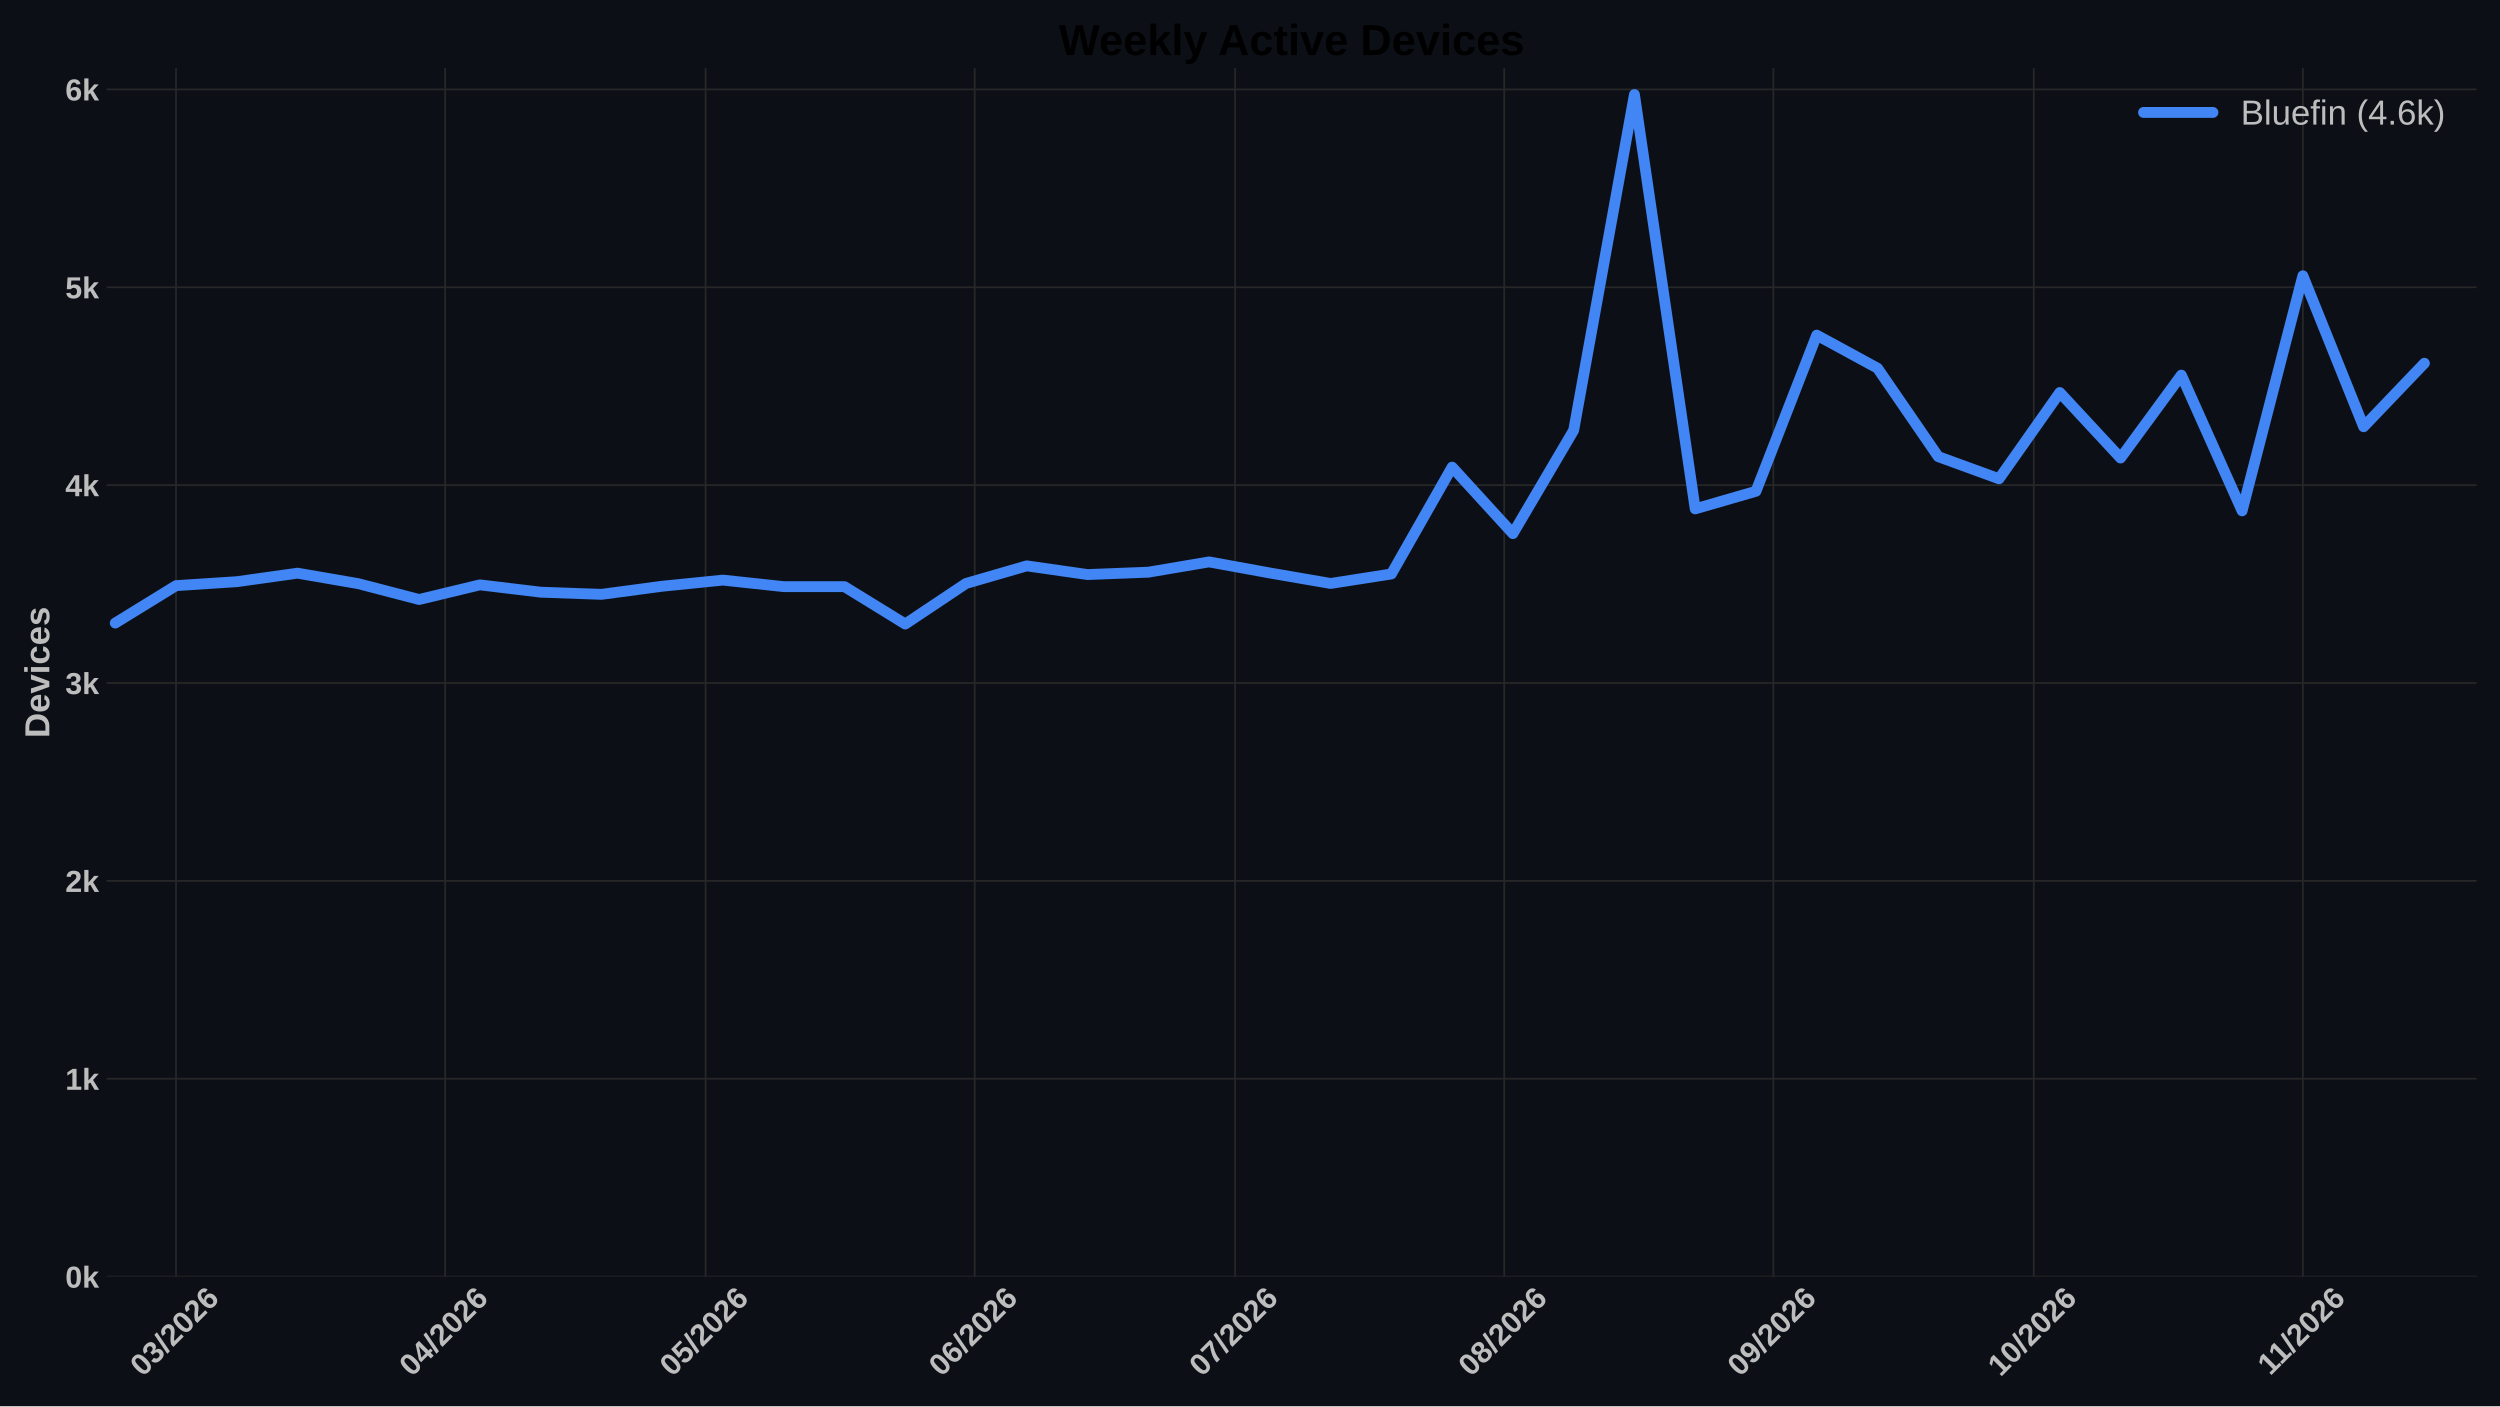
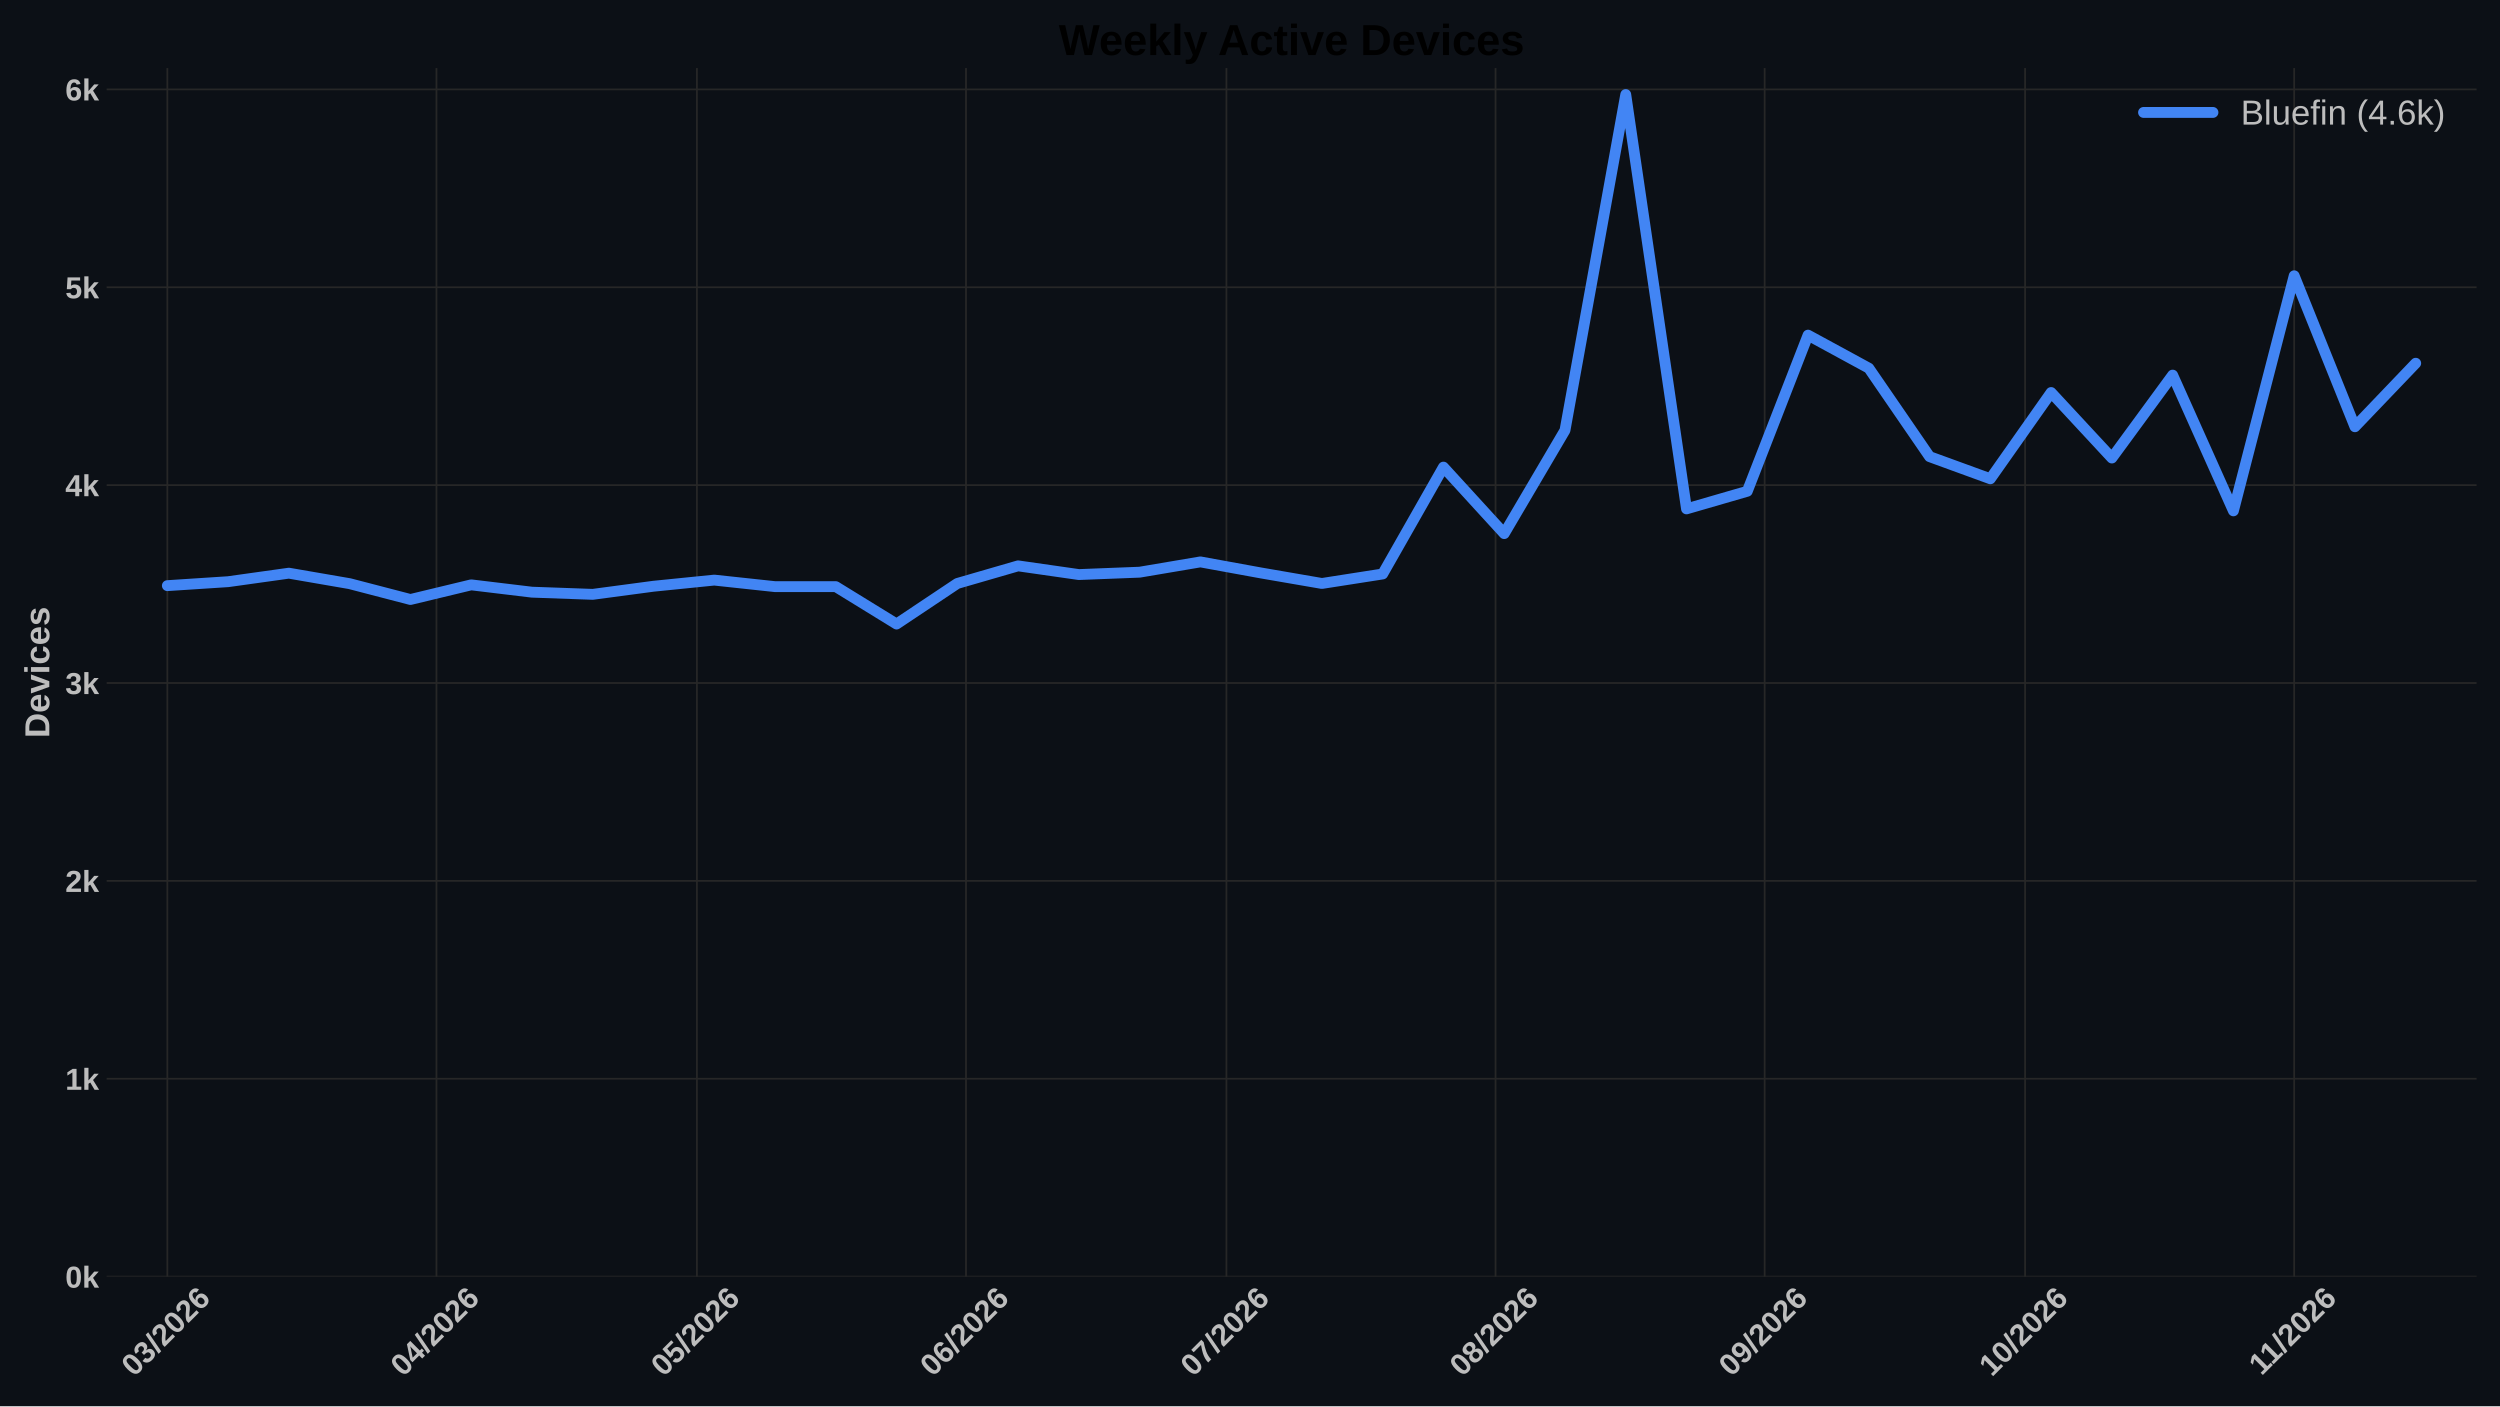
<svg xmlns="http://www.w3.org/2000/svg" xmlns:xlink="http://www.w3.org/1999/xlink" width="1152pt" height="648pt" viewBox="0 0 1152 648" version="1.1">
  <defs>
    <style type="text/css">*{stroke-linejoin: round; stroke-linecap: butt}</style>
  </defs>
  <g id="figure_1">
    <g id="patch_1">
      <path d="M 0 648  L 1152 648  L 1152 0  L 0 0  z " style="fill: #0c1016" />
    </g>
    <g id="axes_1">
      <g id="patch_2">
        <path d="M 49.156 588.262  L 1141.2 588.262  L 1141.2 31.361  L 49.156 31.361  z " style="fill: #0c1016" />
      </g>
      <g id="matplotlib.axis_1">
        <g id="xtick_1">
          <g id="line2d_1">
-             <path d="M 81.121 588.262  L 81.121 31.361  " clip-path="url(#pb5bade4197)" style="fill: none; stroke: #272727; stroke-width: 0.8; stroke-linecap: round" />
+             <path d="M 77.118 588.262  L 77.118 31.361  " clip-path="url(#pa95da7e246)" style="fill: none; stroke: #272727; stroke-width: 0.8; stroke-linecap: round" />
          </g>
          <g id="line2d_2" />
          <g id="text_1">
-             <g style="fill: #bdbdbd" transform="translate(65.79267 634.7498) rotate(-45) scale(0.14 -0.14)">
+             <g style="fill: #bdbdbd" transform="translate(61.78998 634.7498) rotate(-45) scale(0.14 -0.14)">
              <defs>
                <path id="LiberationSans-Bold-13" d="M 3297 2203  Q 3297 1088 2914 512  Q 2531 -63 1766 -63  Q 253 -63 253 2203  Q 253 2994 418 3494  Q 584 3994 915 4231  Q 1247 4469 1791 4469  Q 2572 4469 2934 3903  Q 3297 3338 3297 2203  z M 2416 2203  Q 2416 2813 2356 3150  Q 2297 3488 2165 3634  Q 2034 3781 1784 3781  Q 1519 3781 1383 3632  Q 1247 3484 1189 3148  Q 1131 2813 1131 2203  Q 1131 1600 1192 1261  Q 1253 922 1386 775  Q 1519 628 1772 628  Q 2022 628 2158 783  Q 2294 938 2355 1278  Q 2416 1619 2416 2203  z " transform="scale(0.015625)" />
                <path id="LiberationSans-Bold-16" d="M 3328 1222  Q 3328 603 2922 265  Q 2516 -72 1766 -72  Q 1056 -72 637 254  Q 219 581 147 1197  L 1041 1275  Q 1125 641 1763 641  Q 2078 641 2253 797  Q 2428 953 2428 1275  Q 2428 1569 2215 1725  Q 2003 1881 1584 1881  L 1278 1881  L 1278 2591  L 1566 2591  Q 1944 2591 2134 2745  Q 2325 2900 2325 3188  Q 2325 3459 2173 3614  Q 2022 3769 1731 3769  Q 1459 3769 1292 3619  Q 1125 3469 1100 3194  L 222 3256  Q 291 3825 694 4147  Q 1097 4469 1747 4469  Q 2438 4469 2827 4158  Q 3216 3847 3216 3297  Q 3216 2884 2973 2618  Q 2731 2353 2275 2266  L 2275 2253  Q 2781 2194 3054 1920  Q 3328 1647 3328 1222  z " transform="scale(0.015625)" />
                <path id="LiberationSans-Bold-12" d="M 63 -128  L 972 4638  L 1716 4638  L 822 -128  L 63 -128  z " transform="scale(0.015625)" />
                <path id="LiberationSans-Bold-15" d="M 222 0  L 222 609  Q 394 988 711 1347  Q 1028 1706 1509 2097  Q 1972 2472 2158 2715  Q 2344 2959 2344 3194  Q 2344 3769 1766 3769  Q 1484 3769 1336 3617  Q 1188 3466 1144 3163  L 259 3213  Q 334 3825 717 4147  Q 1100 4469 1759 4469  Q 2472 4469 2853 4144  Q 3234 3819 3234 3231  Q 3234 2922 3112 2672  Q 2991 2422 2800 2211  Q 2609 2000 2376 1815  Q 2144 1631 1925 1456  Q 1706 1281 1526 1103  Q 1347 925 1259 722  L 3303 722  L 3303 0  L 222 0  z " transform="scale(0.015625)" />
                <path id="LiberationSans-Bold-19" d="M 3328 1441  Q 3328 738 2934 337  Q 2541 -63 1847 -63  Q 1069 -63 651 482  Q 234 1028 234 2100  Q 234 3278 657 3873  Q 1081 4469 1869 4469  Q 2428 4469 2751 4222  Q 3075 3975 3209 3456  L 2381 3341  Q 2263 3775 1850 3775  Q 1497 3775 1295 3422  Q 1094 3069 1094 2350  Q 1234 2584 1484 2709  Q 1734 2834 2050 2834  Q 2641 2834 2984 2459  Q 3328 2084 3328 1441  z M 2447 1416  Q 2447 1791 2273 1989  Q 2100 2188 1797 2188  Q 1506 2188 1331 2002  Q 1156 1816 1156 1509  Q 1156 1125 1339 873  Q 1522 622 1819 622  Q 2116 622 2281 833  Q 2447 1044 2447 1416  z " transform="scale(0.015625)" />
              </defs>
              <use xlink:href="#LiberationSans-Bold-13" />
              <use xlink:href="#LiberationSans-Bold-16" transform="translate(55.60938 0)" />
              <use xlink:href="#LiberationSans-Bold-12" transform="translate(111.2188 0)" />
              <use xlink:href="#LiberationSans-Bold-15" transform="translate(139 0)" />
              <use xlink:href="#LiberationSans-Bold-13" transform="translate(194.6094 0)" />
              <use xlink:href="#LiberationSans-Bold-15" transform="translate(250.2188 0)" />
              <use xlink:href="#LiberationSans-Bold-19" transform="translate(305.8281 0)" />
            </g>
          </g>
        </g>
        <g id="xtick_2">
          <g id="line2d_3">
-             <path d="M 205.126 588.262  L 205.126 31.361  " clip-path="url(#pb5bade4197)" style="fill: none; stroke: #272727; stroke-width: 0.8; stroke-linecap: round" />
+             <path d="M 201.123 588.262  L 201.123 31.361  " clip-path="url(#pa95da7e246)" style="fill: none; stroke: #272727; stroke-width: 0.8; stroke-linecap: round" />
          </g>
          <g id="line2d_4" />
          <g id="text_2">
-             <g style="fill: #bdbdbd" transform="translate(189.7977 634.7498) rotate(-45) scale(0.14 -0.14)">
+             <g style="fill: #bdbdbd" transform="translate(185.795 634.7498) rotate(-45) scale(0.14 -0.14)">
              <defs>
                <path id="LiberationSans-Bold-17" d="M 2938 897  L 2938 0  L 2100 0  L 2100 897  L 97 897  L 97 1556  L 1956 4403  L 2938 4403  L 2938 1550  L 3525 1550  L 3525 897  L 2938 897  z M 2100 2991  Q 2100 3159 2111 3356  Q 2122 3553 2128 3609  Q 2047 3434 1834 3103  L 813 1550  L 2100 1550  L 2100 2991  z " transform="scale(0.015625)" />
              </defs>
              <use xlink:href="#LiberationSans-Bold-13" />
              <use xlink:href="#LiberationSans-Bold-17" transform="translate(55.60938 0)" />
              <use xlink:href="#LiberationSans-Bold-12" transform="translate(111.2188 0)" />
              <use xlink:href="#LiberationSans-Bold-15" transform="translate(139 0)" />
              <use xlink:href="#LiberationSans-Bold-13" transform="translate(194.6094 0)" />
              <use xlink:href="#LiberationSans-Bold-15" transform="translate(250.2188 0)" />
              <use xlink:href="#LiberationSans-Bold-19" transform="translate(305.8281 0)" />
            </g>
          </g>
        </g>
        <g id="xtick_3">
          <g id="line2d_5">
-             <path d="M 325.131 588.262  L 325.131 31.361  " clip-path="url(#pb5bade4197)" style="fill: none; stroke: #272727; stroke-width: 0.8; stroke-linecap: round" />
+             <path d="M 321.128 588.262  L 321.128 31.361  " clip-path="url(#pa95da7e246)" style="fill: none; stroke: #272727; stroke-width: 0.8; stroke-linecap: round" />
          </g>
          <g id="line2d_6" />
          <g id="text_3">
-             <g style="fill: #bdbdbd" transform="translate(309.8026 634.7498) rotate(-45) scale(0.14 -0.14)">
+             <g style="fill: #bdbdbd" transform="translate(305.7999 634.7498) rotate(-45) scale(0.14 -0.14)">
              <defs>
                <path id="LiberationSans-Bold-18" d="M 3381 1466  Q 3381 766 2945 351  Q 2509 -63 1750 -63  Q 1088 -63 689 235  Q 291 534 197 1100  L 1075 1172  Q 1144 891 1319 762  Q 1494 634 1759 634  Q 2088 634 2283 843  Q 2478 1053 2478 1447  Q 2478 1794 2293 2001  Q 2109 2209 1778 2209  Q 1413 2209 1181 1925  L 325 1925  L 478 4403  L 3125 4403  L 3125 3750  L 1275 3750  L 1203 2638  Q 1522 2919 2000 2919  Q 2628 2919 3004 2528  Q 3381 2138 3381 1466  z " transform="scale(0.015625)" />
              </defs>
              <use xlink:href="#LiberationSans-Bold-13" />
              <use xlink:href="#LiberationSans-Bold-18" transform="translate(55.60938 0)" />
              <use xlink:href="#LiberationSans-Bold-12" transform="translate(111.2188 0)" />
              <use xlink:href="#LiberationSans-Bold-15" transform="translate(139 0)" />
              <use xlink:href="#LiberationSans-Bold-13" transform="translate(194.6094 0)" />
              <use xlink:href="#LiberationSans-Bold-15" transform="translate(250.2188 0)" />
              <use xlink:href="#LiberationSans-Bold-19" transform="translate(305.8281 0)" />
            </g>
          </g>
        </g>
        <g id="xtick_4">
          <g id="line2d_7">
-             <path d="M 449.136 588.262  L 449.136 31.361  " clip-path="url(#pb5bade4197)" style="fill: none; stroke: #272727; stroke-width: 0.8; stroke-linecap: round" />
+             <path d="M 445.133 588.262  L 445.133 31.361  " clip-path="url(#pa95da7e246)" style="fill: none; stroke: #272727; stroke-width: 0.8; stroke-linecap: round" />
          </g>
          <g id="line2d_8" />
          <g id="text_4">
-             <g style="fill: #bdbdbd" transform="translate(433.8076 634.7498) rotate(-45) scale(0.14 -0.14)">
+             <g style="fill: #bdbdbd" transform="translate(429.8049 634.7498) rotate(-45) scale(0.14 -0.14)">
              <use xlink:href="#LiberationSans-Bold-13" />
              <use xlink:href="#LiberationSans-Bold-19" transform="translate(55.60938 0)" />
              <use xlink:href="#LiberationSans-Bold-12" transform="translate(111.2188 0)" />
              <use xlink:href="#LiberationSans-Bold-15" transform="translate(139 0)" />
              <use xlink:href="#LiberationSans-Bold-13" transform="translate(194.6094 0)" />
              <use xlink:href="#LiberationSans-Bold-15" transform="translate(250.2188 0)" />
              <use xlink:href="#LiberationSans-Bold-19" transform="translate(305.8281 0)" />
            </g>
          </g>
        </g>
        <g id="xtick_5">
          <g id="line2d_9">
-             <path d="M 569.141 588.262  L 569.141 31.361  " clip-path="url(#pb5bade4197)" style="fill: none; stroke: #272727; stroke-width: 0.8; stroke-linecap: round" />
+             <path d="M 565.138 588.262  L 565.138 31.361  " clip-path="url(#pa95da7e246)" style="fill: none; stroke: #272727; stroke-width: 0.8; stroke-linecap: round" />
          </g>
          <g id="line2d_10" />
          <g id="text_5">
-             <g style="fill: #bdbdbd" transform="translate(553.8125 634.7498) rotate(-45) scale(0.14 -0.14)">
+             <g style="fill: #bdbdbd" transform="translate(549.8098 634.7498) rotate(-45) scale(0.14 -0.14)">
              <defs>
                <path id="LiberationSans-Bold-1a" d="M 3278 3706  Q 2981 3238 2717 2797  Q 2453 2356 2256 1911  Q 2059 1466 1945 995  Q 1831 525 1831 0  L 916 0  Q 916 550 1059 1064  Q 1203 1578 1475 2111  Q 1747 2644 2463 3681  L 275 3681  L 275 4403  L 3278 4403  L 3278 3706  z " transform="scale(0.015625)" />
              </defs>
              <use xlink:href="#LiberationSans-Bold-13" />
              <use xlink:href="#LiberationSans-Bold-1a" transform="translate(55.60938 0)" />
              <use xlink:href="#LiberationSans-Bold-12" transform="translate(111.2188 0)" />
              <use xlink:href="#LiberationSans-Bold-15" transform="translate(139 0)" />
              <use xlink:href="#LiberationSans-Bold-13" transform="translate(194.6094 0)" />
              <use xlink:href="#LiberationSans-Bold-15" transform="translate(250.2188 0)" />
              <use xlink:href="#LiberationSans-Bold-19" transform="translate(305.8281 0)" />
            </g>
          </g>
        </g>
        <g id="xtick_6">
          <g id="line2d_11">
-             <path d="M 693.146 588.262  L 693.146 31.361  " clip-path="url(#pb5bade4197)" style="fill: none; stroke: #272727; stroke-width: 0.8; stroke-linecap: round" />
+             <path d="M 689.143 588.262  L 689.143 31.361  " clip-path="url(#pa95da7e246)" style="fill: none; stroke: #272727; stroke-width: 0.8; stroke-linecap: round" />
          </g>
          <g id="line2d_12" />
          <g id="text_6">
-             <g style="fill: #bdbdbd" transform="translate(677.8175 634.7498) rotate(-45) scale(0.14 -0.14)">
+             <g style="fill: #bdbdbd" transform="translate(673.8148 634.7498) rotate(-45) scale(0.14 -0.14)">
              <defs>
                <path id="LiberationSans-Bold-1b" d="M 3363 1241  Q 3363 622 2953 279  Q 2544 -63 1784 -63  Q 1031 -63 617 278  Q 203 619 203 1234  Q 203 1656 447 1945  Q 691 2234 1100 2303  L 1100 2316  Q 744 2394 525 2669  Q 306 2944 306 3303  Q 306 3844 689 4156  Q 1072 4469 1772 4469  Q 2488 4469 2870 4164  Q 3253 3859 3253 3297  Q 3253 2938 3036 2666  Q 2819 2394 2453 2322  L 2453 2309  Q 2878 2241 3120 1961  Q 3363 1681 3363 1241  z M 2350 3250  Q 2350 3563 2206 3708  Q 2063 3853 1772 3853  Q 1203 3853 1203 3250  Q 1203 2619 1778 2619  Q 2066 2619 2208 2766  Q 2350 2913 2350 3250  z M 2453 1313  Q 2453 2003 1766 2003  Q 1447 2003 1276 1822  Q 1106 1641 1106 1300  Q 1106 913 1275 734  Q 1444 556 1791 556  Q 2131 556 2292 734  Q 2453 913 2453 1313  z " transform="scale(0.015625)" />
              </defs>
              <use xlink:href="#LiberationSans-Bold-13" />
              <use xlink:href="#LiberationSans-Bold-1b" transform="translate(55.60938 0)" />
              <use xlink:href="#LiberationSans-Bold-12" transform="translate(111.2188 0)" />
              <use xlink:href="#LiberationSans-Bold-15" transform="translate(139 0)" />
              <use xlink:href="#LiberationSans-Bold-13" transform="translate(194.6094 0)" />
              <use xlink:href="#LiberationSans-Bold-15" transform="translate(250.2188 0)" />
              <use xlink:href="#LiberationSans-Bold-19" transform="translate(305.8281 0)" />
            </g>
          </g>
        </g>
        <g id="xtick_7">
          <g id="line2d_13">
-             <path d="M 817.151 588.262  L 817.151 31.361  " clip-path="url(#pb5bade4197)" style="fill: none; stroke: #272727; stroke-width: 0.8; stroke-linecap: round" />
+             <path d="M 813.148 588.262  L 813.148 31.361  " clip-path="url(#pa95da7e246)" style="fill: none; stroke: #272727; stroke-width: 0.8; stroke-linecap: round" />
          </g>
          <g id="line2d_14" />
          <g id="text_7">
-             <g style="fill: #bdbdbd" transform="translate(801.8226 634.7498) rotate(-45) scale(0.14 -0.14)">
+             <g style="fill: #bdbdbd" transform="translate(797.8199 634.7498) rotate(-45) scale(0.14 -0.14)">
              <defs>
                <path id="LiberationSans-Bold-1c" d="M 3322 2272  Q 3322 1100 2894 518  Q 2466 -63 1678 -63  Q 1097 -63 767 185  Q 438 434 300 972  L 1125 1088  Q 1247 628 1688 628  Q 2056 628 2254 981  Q 2453 1334 2459 2028  Q 2341 1794 2070 1661  Q 1800 1528 1488 1528  Q 906 1528 564 1923  Q 222 2319 222 2994  Q 222 3688 623 4078  Q 1025 4469 1759 4469  Q 2550 4469 2936 3920  Q 3322 3372 3322 2272  z M 2394 2888  Q 2394 3297 2214 3539  Q 2034 3781 1738 3781  Q 1447 3781 1280 3570  Q 1113 3359 1113 2988  Q 1113 2622 1278 2401  Q 1444 2181 1741 2181  Q 2022 2181 2208 2373  Q 2394 2566 2394 2888  z " transform="scale(0.015625)" />
              </defs>
              <use xlink:href="#LiberationSans-Bold-13" />
              <use xlink:href="#LiberationSans-Bold-1c" transform="translate(55.60938 0)" />
              <use xlink:href="#LiberationSans-Bold-12" transform="translate(111.2188 0)" />
              <use xlink:href="#LiberationSans-Bold-15" transform="translate(139 0)" />
              <use xlink:href="#LiberationSans-Bold-13" transform="translate(194.6094 0)" />
              <use xlink:href="#LiberationSans-Bold-15" transform="translate(250.2188 0)" />
              <use xlink:href="#LiberationSans-Bold-19" transform="translate(305.8281 0)" />
            </g>
          </g>
        </g>
        <g id="xtick_8">
          <g id="line2d_15">
-             <path d="M 937.156 588.262  L 937.156 31.361  " clip-path="url(#pb5bade4197)" style="fill: none; stroke: #272727; stroke-width: 0.8; stroke-linecap: round" />
+             <path d="M 933.153 588.262  L 933.153 31.361  " clip-path="url(#pa95da7e246)" style="fill: none; stroke: #272727; stroke-width: 0.8; stroke-linecap: round" />
          </g>
          <g id="line2d_16" />
          <g id="text_8">
-             <g style="fill: #bdbdbd" transform="translate(921.8275 634.7498) rotate(-45) scale(0.14 -0.14)">
+             <g style="fill: #bdbdbd" transform="translate(917.8248 634.7498) rotate(-45) scale(0.14 -0.14)">
              <defs>
                <path id="LiberationSans-Bold-14" d="M 403 0  L 403 653  L 1494 653  L 1494 3656  L 438 2997  L 438 3688  L 1541 4403  L 2372 4403  L 2372 653  L 3381 653  L 3381 0  L 403 0  z " transform="scale(0.015625)" />
              </defs>
              <use xlink:href="#LiberationSans-Bold-14" />
              <use xlink:href="#LiberationSans-Bold-13" transform="translate(55.60938 0)" />
              <use xlink:href="#LiberationSans-Bold-12" transform="translate(111.2188 0)" />
              <use xlink:href="#LiberationSans-Bold-15" transform="translate(139 0)" />
              <use xlink:href="#LiberationSans-Bold-13" transform="translate(194.6094 0)" />
              <use xlink:href="#LiberationSans-Bold-15" transform="translate(250.2188 0)" />
              <use xlink:href="#LiberationSans-Bold-19" transform="translate(305.8281 0)" />
            </g>
          </g>
        </g>
        <g id="xtick_9">
          <g id="line2d_17">
-             <path d="M 1061.161 588.262  L 1061.161 31.361  " clip-path="url(#pb5bade4197)" style="fill: none; stroke: #272727; stroke-width: 0.8; stroke-linecap: round" />
+             <path d="M 1057.158 588.262  L 1057.158 31.361  " clip-path="url(#pa95da7e246)" style="fill: none; stroke: #272727; stroke-width: 0.8; stroke-linecap: round" />
          </g>
          <g id="line2d_18" />
          <g id="text_9">
-             <g style="fill: #bdbdbd" transform="translate(1046.106 634.2038) rotate(-45) scale(0.14 -0.14)">
+             <g style="fill: #bdbdbd" transform="translate(1042.103 634.2038) rotate(-45) scale(0.14 -0.14)">
              <use xlink:href="#LiberationSans-Bold-14" />
              <use xlink:href="#LiberationSans-Bold-14" transform="translate(50.09375 0)" />
              <use xlink:href="#LiberationSans-Bold-12" transform="translate(105.7031 0)" />
              <use xlink:href="#LiberationSans-Bold-15" transform="translate(133.4844 0)" />
              <use xlink:href="#LiberationSans-Bold-13" transform="translate(189.0938 0)" />
              <use xlink:href="#LiberationSans-Bold-15" transform="translate(244.7031 0)" />
              <use xlink:href="#LiberationSans-Bold-19" transform="translate(300.3125 0)" />
            </g>
          </g>
        </g>
      </g>
      <g id="matplotlib.axis_2">
        <g id="ytick_1">
          <g id="line2d_19">
-             <path d="M 49.156 588.262  L 1141.2 588.262  " clip-path="url(#pb5bade4197)" style="fill: none; stroke: #272727; stroke-width: 0.8; stroke-linecap: round" />
+             <path d="M 49.156 588.262  L 1141.2 588.262  " clip-path="url(#pa95da7e246)" style="fill: none; stroke: #272727; stroke-width: 0.8; stroke-linecap: round" />
          </g>
          <g id="line2d_20" />
          <g id="text_10">
            <g style="fill: #bdbdbd" transform="translate(30.085 593.3584) scale(0.14 -0.14)">
              <defs>
                <path id="LiberationSans-Bold-4e" d="M 2606 0  L 1703 1531  L 1325 1269  L 1325 0  L 447 0  L 447 4638  L 1325 4638  L 1325 1981  L 2531 3381  L 3475 3381  L 2288 2063  L 3566 0  L 2606 0  z " transform="scale(0.015625)" />
              </defs>
              <use xlink:href="#LiberationSans-Bold-13" />
              <use xlink:href="#LiberationSans-Bold-4e" transform="translate(55.60938 0)" />
            </g>
          </g>
        </g>
        <g id="ytick_2">
          <g id="line2d_21">
-             <path d="M 49.156 497.083  L 1141.2 497.083  " clip-path="url(#pb5bade4197)" style="fill: none; stroke: #272727; stroke-width: 0.8; stroke-linecap: round" />
+             <path d="M 49.156 497.083  L 1141.2 497.083  " clip-path="url(#pa95da7e246)" style="fill: none; stroke: #272727; stroke-width: 0.8; stroke-linecap: round" />
          </g>
          <g id="line2d_22" />
          <g id="text_11">
            <g style="fill: #bdbdbd" transform="translate(30.085 502.1797) scale(0.14 -0.14)">
              <use xlink:href="#LiberationSans-Bold-14" />
              <use xlink:href="#LiberationSans-Bold-4e" transform="translate(55.60938 0)" />
            </g>
          </g>
        </g>
        <g id="ytick_3">
          <g id="line2d_23">
-             <path d="M 49.156 405.905  L 1141.2 405.905  " clip-path="url(#pb5bade4197)" style="fill: none; stroke: #272727; stroke-width: 0.8; stroke-linecap: round" />
+             <path d="M 49.156 405.905  L 1141.2 405.905  " clip-path="url(#pa95da7e246)" style="fill: none; stroke: #272727; stroke-width: 0.8; stroke-linecap: round" />
          </g>
          <g id="line2d_24" />
          <g id="text_12">
            <g style="fill: #bdbdbd" transform="translate(30.085 411.0009) scale(0.14 -0.14)">
              <use xlink:href="#LiberationSans-Bold-15" />
              <use xlink:href="#LiberationSans-Bold-4e" transform="translate(55.60938 0)" />
            </g>
          </g>
        </g>
        <g id="ytick_4">
          <g id="line2d_25">
-             <path d="M 49.156 314.726  L 1141.2 314.726  " clip-path="url(#pb5bade4197)" style="fill: none; stroke: #272727; stroke-width: 0.8; stroke-linecap: round" />
+             <path d="M 49.156 314.726  L 1141.2 314.726  " clip-path="url(#pa95da7e246)" style="fill: none; stroke: #272727; stroke-width: 0.8; stroke-linecap: round" />
          </g>
          <g id="line2d_26" />
          <g id="text_13">
            <g style="fill: #bdbdbd" transform="translate(30.085 319.8221) scale(0.14 -0.14)">
              <use xlink:href="#LiberationSans-Bold-16" />
              <use xlink:href="#LiberationSans-Bold-4e" transform="translate(55.60938 0)" />
            </g>
          </g>
        </g>
        <g id="ytick_5">
          <g id="line2d_27">
-             <path d="M 49.156 223.547  L 1141.2 223.547  " clip-path="url(#pb5bade4197)" style="fill: none; stroke: #272727; stroke-width: 0.8; stroke-linecap: round" />
+             <path d="M 49.156 223.547  L 1141.2 223.547  " clip-path="url(#pa95da7e246)" style="fill: none; stroke: #272727; stroke-width: 0.8; stroke-linecap: round" />
          </g>
          <g id="line2d_28" />
          <g id="text_14">
            <g style="fill: #bdbdbd" transform="translate(30.085 228.6434) scale(0.14 -0.14)">
              <use xlink:href="#LiberationSans-Bold-17" />
              <use xlink:href="#LiberationSans-Bold-4e" transform="translate(55.60938 0)" />
            </g>
          </g>
        </g>
        <g id="ytick_6">
          <g id="line2d_29">
-             <path d="M 49.156 132.368  L 1141.2 132.368  " clip-path="url(#pb5bade4197)" style="fill: none; stroke: #272727; stroke-width: 0.8; stroke-linecap: round" />
+             <path d="M 49.156 132.368  L 1141.2 132.368  " clip-path="url(#pa95da7e246)" style="fill: none; stroke: #272727; stroke-width: 0.8; stroke-linecap: round" />
          </g>
          <g id="line2d_30" />
          <g id="text_15">
            <g style="fill: #bdbdbd" transform="translate(30.085 137.4646) scale(0.14 -0.14)">
              <use xlink:href="#LiberationSans-Bold-18" />
              <use xlink:href="#LiberationSans-Bold-4e" transform="translate(55.60938 0)" />
            </g>
          </g>
        </g>
        <g id="ytick_7">
          <g id="line2d_31">
-             <path d="M 49.156 41.19  L 1141.2 41.19  " clip-path="url(#pb5bade4197)" style="fill: none; stroke: #272727; stroke-width: 0.8; stroke-linecap: round" />
+             <path d="M 49.156 41.19  L 1141.2 41.19  " clip-path="url(#pa95da7e246)" style="fill: none; stroke: #272727; stroke-width: 0.8; stroke-linecap: round" />
          </g>
          <g id="line2d_32" />
          <g id="text_16" style="fill: #bdbdbd">
            <g style="fill: #bdbdbd" transform="translate(30.085 46.28581) scale(0.14 -0.14)">
              <use xlink:href="#LiberationSans-Bold-19" />
              <use xlink:href="#LiberationSans-Bold-4e" transform="translate(55.60938 0)" />
            </g>
          </g>
        </g>
        <g id="text_17">
          <g style="fill: #bdbdbd" transform="translate(22.71781 340.0552) rotate(-90) scale(0.16 -0.16)">
            <defs>
              <path id="LiberationSans-Bold-27" d="M 4353 2234  Q 4353 1553 4086 1045  Q 3819 538 3330 269  Q 2841 0 2209 0  L 428 0  L 428 4403  L 2022 4403  Q 3134 4403 3743 3842  Q 4353 3281 4353 2234  z M 3425 2234  Q 3425 2944 3056 3317  Q 2688 3691 2003 3691  L 1350 3691  L 1350 713  L 2131 713  Q 2725 713 3075 1122  Q 3425 1531 3425 2234  z " transform="scale(0.015625)" />
              <path id="LiberationSans-Bold-48" d="M 1831 -63  Q 1069 -63 659 389  Q 250 841 250 1706  Q 250 2544 665 2994  Q 1081 3444 1844 3444  Q 2572 3444 2956 2961  Q 3341 2478 3341 1547  L 3341 1522  L 1172 1522  Q 1172 1028 1355 776  Q 1538 525 1875 525  Q 2341 525 2463 928  L 3291 856  Q 2931 -63 1831 -63  z M 1831 2891  Q 1522 2891 1355 2675  Q 1188 2459 1178 2072  L 2491 2072  Q 2466 2481 2294 2686  Q 2122 2891 1831 2891  z " transform="scale(0.015625)" />
              <path id="LiberationSans-Bold-59" d="M 2284 0  L 1234 0  L 25 3381  L 953 3381  L 1544 1491  Q 1591 1334 1766 709  Q 1797 838 1894 1159  Q 1991 1481 2613 3381  L 3531 3381  L 2284 0  z " transform="scale(0.015625)" />
              <path id="LiberationSans-Bold-4c" d="M 447 3991  L 447 4638  L 1325 4638  L 1325 3991  L 447 3991  z M 447 0  L 447 3381  L 1325 3381  L 1325 0  L 447 0  z " transform="scale(0.015625)" />
              <path id="LiberationSans-Bold-46" d="M 1856 -63  Q 1088 -63 669 395  Q 250 853 250 1672  Q 250 2509 672 2976  Q 1094 3444 1869 3444  Q 2466 3444 2856 3144  Q 3247 2844 3347 2316  L 2463 2272  Q 2425 2531 2275 2686  Q 2125 2841 1850 2841  Q 1172 2841 1172 1706  Q 1172 538 1863 538  Q 2113 538 2281 695  Q 2450 853 2491 1166  L 3372 1125  Q 3325 778 3123 506  Q 2922 234 2594 85  Q 2266 -63 1856 -63  z " transform="scale(0.015625)" />
              <path id="LiberationSans-Bold-56" d="M 3297 988  Q 3297 497 2895 217  Q 2494 -63 1784 -63  Q 1088 -63 717 157  Q 347 378 225 844  L 997 959  Q 1063 719 1223 619  Q 1384 519 1784 519  Q 2153 519 2322 612  Q 2491 706 2491 906  Q 2491 1069 2355 1164  Q 2219 1259 1894 1325  Q 1150 1472 890 1598  Q 631 1725 495 1926  Q 359 2128 359 2422  Q 359 2906 732 3176  Q 1106 3447 1791 3447  Q 2394 3447 2761 3212  Q 3128 2978 3219 2534  L 2441 2453  Q 2403 2659 2256 2761  Q 2109 2863 1791 2863  Q 1478 2863 1322 2783  Q 1166 2703 1166 2516  Q 1166 2369 1286 2283  Q 1406 2197 1691 2141  Q 2088 2059 2395 1973  Q 2703 1888 2889 1769  Q 3075 1650 3186 1464  Q 3297 1278 3297 988  z " transform="scale(0.015625)" />
            </defs>
            <use xlink:href="#LiberationSans-Bold-27" />
            <use xlink:href="#LiberationSans-Bold-48" transform="translate(72.21875 0)" />
            <use xlink:href="#LiberationSans-Bold-59" transform="translate(127.8281 0)" />
            <use xlink:href="#LiberationSans-Bold-4c" transform="translate(183.4375 0)" />
            <use xlink:href="#LiberationSans-Bold-46" transform="translate(211.2188 0)" />
            <use xlink:href="#LiberationSans-Bold-48" transform="translate(266.8281 0)" />
            <use xlink:href="#LiberationSans-Bold-56" transform="translate(322.4375 0)" />
          </g>
        </g>
      </g>
      <g id="line2d_33">
-         <path d="M 53.12 287.099  L 81.121 269.866  L 109.122 268.042  L 137.123 264.122  L 165.124 268.954  L 193.126 276.248  L 221.127 269.501  L 249.128 272.875  L 277.129 273.878  L 305.13 270.14  L 333.131 267.313  L 361.132 270.322  L 389.134 270.322  L 417.135 287.555  L 445.136 268.863  L 473.137 260.748  L 501.138 264.76  L 529.139 263.666  L 557.14 258.925  L 585.142 264.031  L 613.143 268.863  L 641.144 264.486  L 669.145 215.25  L 697.146 245.886  L 725.147 198.291  L 753.148 43.56  L 781.149 234.489  L 809.151 226.374  L 837.152 154.434  L 865.153 169.661  L 893.154 210.417  L 921.155 220.629  L 949.156 180.875  L 977.157 211.056  L 1005.159 172.852  L 1033.16 235.4  L 1061.161 127.08  L 1089.162 196.649  L 1117.163 167.381  " clip-path="url(#pb5bade4197)" style="fill: none; stroke: #4285f4; stroke-width: 5; stroke-linecap: round" />
+         <path d="M 77.118 269.866  L 105.119 268.042  L 133.121 264.122  L 161.122 268.954  L 189.123 276.248  L 217.124 269.501  L 245.125 272.875  L 273.126 273.878  L 301.127 270.14  L 329.129 267.313  L 357.13 270.322  L 385.131 270.322  L 413.132 287.555  L 441.133 268.863  L 469.134 260.748  L 497.135 264.76  L 525.137 263.666  L 553.138 258.925  L 581.139 264.031  L 609.14 268.863  L 637.141 264.486  L 665.142 215.25  L 693.143 245.886  L 721.145 198.291  L 749.146 43.56  L 777.147 234.489  L 805.148 226.374  L 833.149 154.434  L 861.15 169.661  L 889.151 210.417  L 917.152 220.629  L 945.154 180.875  L 973.155 211.056  L 1001.156 172.852  L 1029.157 235.4  L 1057.158 127.08  L 1085.159 196.649  L 1113.16 167.381  " clip-path="url(#pa95da7e246)" style="fill: none; stroke: #4285f4; stroke-width: 5; stroke-linecap: round" />
      </g>
      <g id="patch_3">
        <path d="M 49.156 588.262  L 49.156 31.361  " style="fill: none" />
      </g>
      <g id="patch_4">
        <path d="M 1141.2 588.262  L 1141.2 31.361  " style="fill: none" />
      </g>
      <g id="patch_5">
        <path d="M 49.156 588.262  L 1141.2 588.262  " style="fill: none" />
      </g>
      <g id="patch_6">
        <path d="M 49.156 31.361  L 1141.2 31.361  " style="fill: none" />
      </g>
      <g id="text_18">
        <g transform="translate(487.895 25.36055) scale(0.2 -0.2)">
          <defs>
            <path id="LiberationSans-Bold-3a" d="M 4897 0  L 3803 0  L 3206 2547  Q 3097 2997 3022 3488  Q 2947 3078 2900 2864  Q 2853 2650 2234 0  L 1141 0  L 6 4403  L 941 4403  L 1578 1559  L 1722 872  Q 1809 1306 1892 1701  Q 1975 2097 2516 4403  L 3547 4403  L 4103 2059  Q 4169 1797 4325 872  L 4403 1234  L 4569 1953  L 5100 4403  L 6034 4403  L 4897 0  z " transform="scale(0.015625)" />
            <path id="LiberationSans-Bold-4f" d="M 447 0  L 447 4638  L 1325 4638  L 1325 0  L 447 0  z " transform="scale(0.015625)" />
            <path id="LiberationSans-Bold-5c" d="M 884 -1328  Q 569 -1328 331 -1288  L 331 -663  Q 497 -688 634 -688  Q 822 -688 945 -628  Q 1069 -569 1167 -431  Q 1266 -294 1388 34  L 50 3381  L 978 3381  L 1509 1797  Q 1634 1456 1825 753  L 1903 1050  L 2106 1784  L 2606 3381  L 3525 3381  L 2188 -178  Q 1919 -828 1630 -1078  Q 1341 -1328 884 -1328  z " transform="scale(0.015625)" />
            <path id="LiberationSans-Bold-3" transform="scale(0.015625)" />
            <path id="LiberationSans-Bold-24" d="M 3541 0  L 3150 1125  L 1472 1125  L 1081 0  L 159 0  L 1766 4403  L 2853 4403  L 4453 0  L 3541 0  z M 2309 3725  L 2291 3656  Q 2259 3544 2215 3400  Q 2172 3256 1678 1819  L 2944 1819  L 2509 3084  L 2375 3509  L 2309 3725  z " transform="scale(0.015625)" />
            <path id="LiberationSans-Bold-57" d="M 1313 -56  Q 925 -56 715 155  Q 506 366 506 794  L 506 2788  L 78 2788  L 78 3381  L 550 3381  L 825 4175  L 1375 4175  L 1375 3381  L 2016 3381  L 2016 2788  L 1375 2788  L 1375 1031  Q 1375 784 1469 667  Q 1563 550 1759 550  Q 1863 550 2053 594  L 2053 50  Q 1728 -56 1313 -56  z " transform="scale(0.015625)" />
          </defs>
          <use xlink:href="#LiberationSans-Bold-3a" />
          <use xlink:href="#LiberationSans-Bold-48" transform="translate(92.57812 0)" />
          <use xlink:href="#LiberationSans-Bold-48" transform="translate(148.1875 0)" />
          <use xlink:href="#LiberationSans-Bold-4e" transform="translate(203.7969 0)" />
          <use xlink:href="#LiberationSans-Bold-4f" transform="translate(259.4062 0)" />
          <use xlink:href="#LiberationSans-Bold-5c" transform="translate(287.1875 0)" />
          <use xlink:href="#LiberationSans-Bold-3" transform="translate(342.7969 0)" />
          <use xlink:href="#LiberationSans-Bold-24" transform="translate(366.875 0)" />
          <use xlink:href="#LiberationSans-Bold-46" transform="translate(439.0938 0)" />
          <use xlink:href="#LiberationSans-Bold-57" transform="translate(494.7031 0)" />
          <use xlink:href="#LiberationSans-Bold-4c" transform="translate(528 0)" />
          <use xlink:href="#LiberationSans-Bold-59" transform="translate(555.7812 0)" />
          <use xlink:href="#LiberationSans-Bold-48" transform="translate(611.3906 0)" />
          <use xlink:href="#LiberationSans-Bold-3" transform="translate(667 0)" />
          <use xlink:href="#LiberationSans-Bold-27" transform="translate(694.7812 0)" />
          <use xlink:href="#LiberationSans-Bold-48" transform="translate(767 0)" />
          <use xlink:href="#LiberationSans-Bold-59" transform="translate(822.6094 0)" />
          <use xlink:href="#LiberationSans-Bold-4c" transform="translate(878.2188 0)" />
          <use xlink:href="#LiberationSans-Bold-46" transform="translate(906 0)" />
          <use xlink:href="#LiberationSans-Bold-48" transform="translate(961.6094 0)" />
          <use xlink:href="#LiberationSans-Bold-56" transform="translate(1017.219 0)" />
        </g>
      </g>
      <g id="legend_1">
        <g id="line2d_34">
          <path d="M 987.74 51.809  L 1003.74 51.809  L 1019.74 51.809  " style="fill: none; stroke: #4285f4; stroke-width: 5; stroke-linecap: round" />
        </g>
        <g id="text_19">
          <g style="fill: #bdbdbd" transform="translate(1032.54 57.40898) scale(0.16 -0.16)">
            <defs>
              <path id="LiberationSans-25" d="M 3931 1241  Q 3931 653 3503 326  Q 3075 0 2313 0  L 525 0  L 525 4403  L 2125 4403  Q 3675 4403 3675 3334  Q 3675 2944 3456 2678  Q 3238 2413 2838 2322  Q 3363 2259 3647 1970  Q 3931 1681 3931 1241  z M 3075 3263  Q 3075 3619 2831 3772  Q 2588 3925 2125 3925  L 1122 3925  L 1122 2531  L 2125 2531  Q 2603 2531 2839 2711  Q 3075 2891 3075 3263  z M 3328 1288  Q 3328 2066 2234 2066  L 1122 2066  L 1122 478  L 2281 478  Q 2828 478 3078 681  Q 3328 884 3328 1288  z " transform="scale(0.015625)" />
              <path id="LiberationSans-4f" d="M 431 0  L 431 4638  L 994 4638  L 994 0  L 431 0  z " transform="scale(0.015625)" />
              <path id="LiberationSans-58" d="M 981 3381  L 981 1238  Q 981 903 1047 718  Q 1113 534 1256 453  Q 1400 372 1678 372  Q 2084 372 2318 650  Q 2553 928 2553 1422  L 2553 3381  L 3116 3381  L 3116 722  Q 3116 131 3134 0  L 2603 0  Q 2600 16 2597 84  Q 2594 153 2589 242  Q 2584 331 2578 578  L 2569 578  Q 2375 228 2120 82  Q 1866 -63 1488 -63  Q 931 -63 673 214  Q 416 491 416 1128  L 416 3381  L 981 3381  z " transform="scale(0.015625)" />
              <path id="LiberationSans-48" d="M 863 1572  Q 863 991 1103 675  Q 1344 359 1806 359  Q 2172 359 2392 506  Q 2613 653 2691 878  L 3184 738  Q 2881 -63 1806 -63  Q 1056 -63 664 384  Q 272 831 272 1713  Q 272 2550 664 2997  Q 1056 3444 1784 3444  Q 3275 3444 3275 1647  L 3275 1572  L 863 1572  z M 2694 2003  Q 2647 2538 2422 2783  Q 2197 3028 1775 3028  Q 1366 3028 1127 2754  Q 888 2481 869 2003  L 2694 2003  z " transform="scale(0.015625)" />
              <path id="LiberationSans-49" d="M 1128 2972  L 1128 0  L 566 0  L 566 2972  L 91 2972  L 91 3381  L 566 3381  L 566 3763  Q 566 4225 769 4428  Q 972 4631 1391 4631  Q 1625 4631 1788 4594  L 1788 4166  Q 1647 4191 1538 4191  Q 1322 4191 1225 4081  Q 1128 3972 1128 3684  L 1128 3381  L 1788 3381  L 1788 2972  L 1128 2972  z " transform="scale(0.015625)" />
              <path id="LiberationSans-4c" d="M 428 4100  L 428 4638  L 991 4638  L 991 4100  L 428 4100  z M 428 0  L 428 3381  L 991 3381  L 991 0  L 428 0  z " transform="scale(0.015625)" />
              <path id="LiberationSans-51" d="M 2578 0  L 2578 2144  Q 2578 2478 2512 2662  Q 2447 2847 2303 2928  Q 2159 3009 1881 3009  Q 1475 3009 1240 2731  Q 1006 2453 1006 1959  L 1006 0  L 444 0  L 444 2659  Q 444 3250 425 3381  L 956 3381  Q 959 3366 962 3297  Q 966 3228 970 3139  Q 975 3050 981 2803  L 991 2803  Q 1184 3153 1439 3298  Q 1694 3444 2072 3444  Q 2628 3444 2886 3167  Q 3144 2891 3144 2253  L 3144 0  L 2578 0  z " transform="scale(0.015625)" />
              <path id="LiberationSans-3" transform="scale(0.015625)" />
              <path id="LiberationSans-b" d="M 397 1663  Q 397 2566 680 3284  Q 963 4003 1550 4638  L 2094 4638  Q 1509 3988 1236 3256  Q 963 2525 963 1656  Q 963 791 1233 62  Q 1503 -666 2094 -1325  L 1550 -1325  Q 959 -688 678 32  Q 397 753 397 1650  L 397 1663  z " transform="scale(0.015625)" />
              <path id="LiberationSans-17" d="M 2753 997  L 2753 0  L 2222 0  L 2222 997  L 147 997  L 147 1434  L 2163 4403  L 2753 4403  L 2753 1441  L 3372 1441  L 3372 997  L 2753 997  z M 2222 3769  Q 2216 3750 2134 3603  Q 2053 3456 2013 3397  L 884 1734  L 716 1503  L 666 1441  L 2222 1441  L 2222 3769  z " transform="scale(0.015625)" />
              <path id="LiberationSans-11" d="M 584 0  L 584 684  L 1194 684  L 1194 0  L 584 0  z " transform="scale(0.015625)" />
              <path id="LiberationSans-19" d="M 3278 1441  Q 3278 744 2900 340  Q 2522 -63 1856 -63  Q 1113 -63 719 490  Q 325 1044 325 2100  Q 325 3244 734 3856  Q 1144 4469 1900 4469  Q 2897 4469 3156 3572  L 2619 3475  Q 2453 4013 1894 4013  Q 1413 4013 1148 3564  Q 884 3116 884 2266  Q 1038 2550 1316 2698  Q 1594 2847 1953 2847  Q 2563 2847 2920 2465  Q 3278 2084 3278 1441  z M 2706 1416  Q 2706 1894 2472 2153  Q 2238 2413 1819 2413  Q 1425 2413 1183 2183  Q 941 1953 941 1550  Q 941 1041 1192 716  Q 1444 391 1838 391  Q 2244 391 2475 664  Q 2706 938 2706 1416  z " transform="scale(0.015625)" />
              <path id="LiberationSans-4e" d="M 2550 0  L 1406 1544  L 994 1203  L 994 0  L 431 0  L 431 4638  L 994 4638  L 994 1741  L 2478 3381  L 3138 3381  L 1766 1928  L 3209 0  L 2550 0  z " transform="scale(0.015625)" />
              <path id="LiberationSans-c" d="M 1734 1650  Q 1734 747 1451 28  Q 1169 -691 581 -1325  L 38 -1325  Q 625 -669 897 57  Q 1169 784 1169 1656  Q 1169 2528 895 3256  Q 622 3984 38 4638  L 581 4638  Q 1172 4000 1453 3279  Q 1734 2559 1734 1663  L 1734 1650  z " transform="scale(0.015625)" />
            </defs>
            <use xlink:href="#LiberationSans-25" />
            <use xlink:href="#LiberationSans-4f" transform="translate(66.70312 0)" />
            <use xlink:href="#LiberationSans-58" transform="translate(88.92188 0)" />
            <use xlink:href="#LiberationSans-48" transform="translate(144.5312 0)" />
            <use xlink:href="#LiberationSans-49" transform="translate(200.1406 0)" />
            <use xlink:href="#LiberationSans-4c" transform="translate(227.9219 0)" />
            <use xlink:href="#LiberationSans-51" transform="translate(250.1406 0)" />
            <use xlink:href="#LiberationSans-3" transform="translate(305.75 0)" />
            <use xlink:href="#LiberationSans-b" transform="translate(333.5312 0)" />
            <use xlink:href="#LiberationSans-17" transform="translate(366.8281 0)" />
            <use xlink:href="#LiberationSans-11" transform="translate(422.4375 0)" />
            <use xlink:href="#LiberationSans-19" transform="translate(450.2188 0)" />
            <use xlink:href="#LiberationSans-4e" transform="translate(505.8281 0)" />
            <use xlink:href="#LiberationSans-c" transform="translate(555.8281 0)" />
          </g>
        </g>
      </g>
    </g>
  </g>
  <defs>
-     <clipPath id="pb5bade4197">
+     <clipPath id="pa95da7e246">
      <rect x="49.156" y="31.361" width="1092.044" height="556.902" />
    </clipPath>
  </defs>
</svg>
